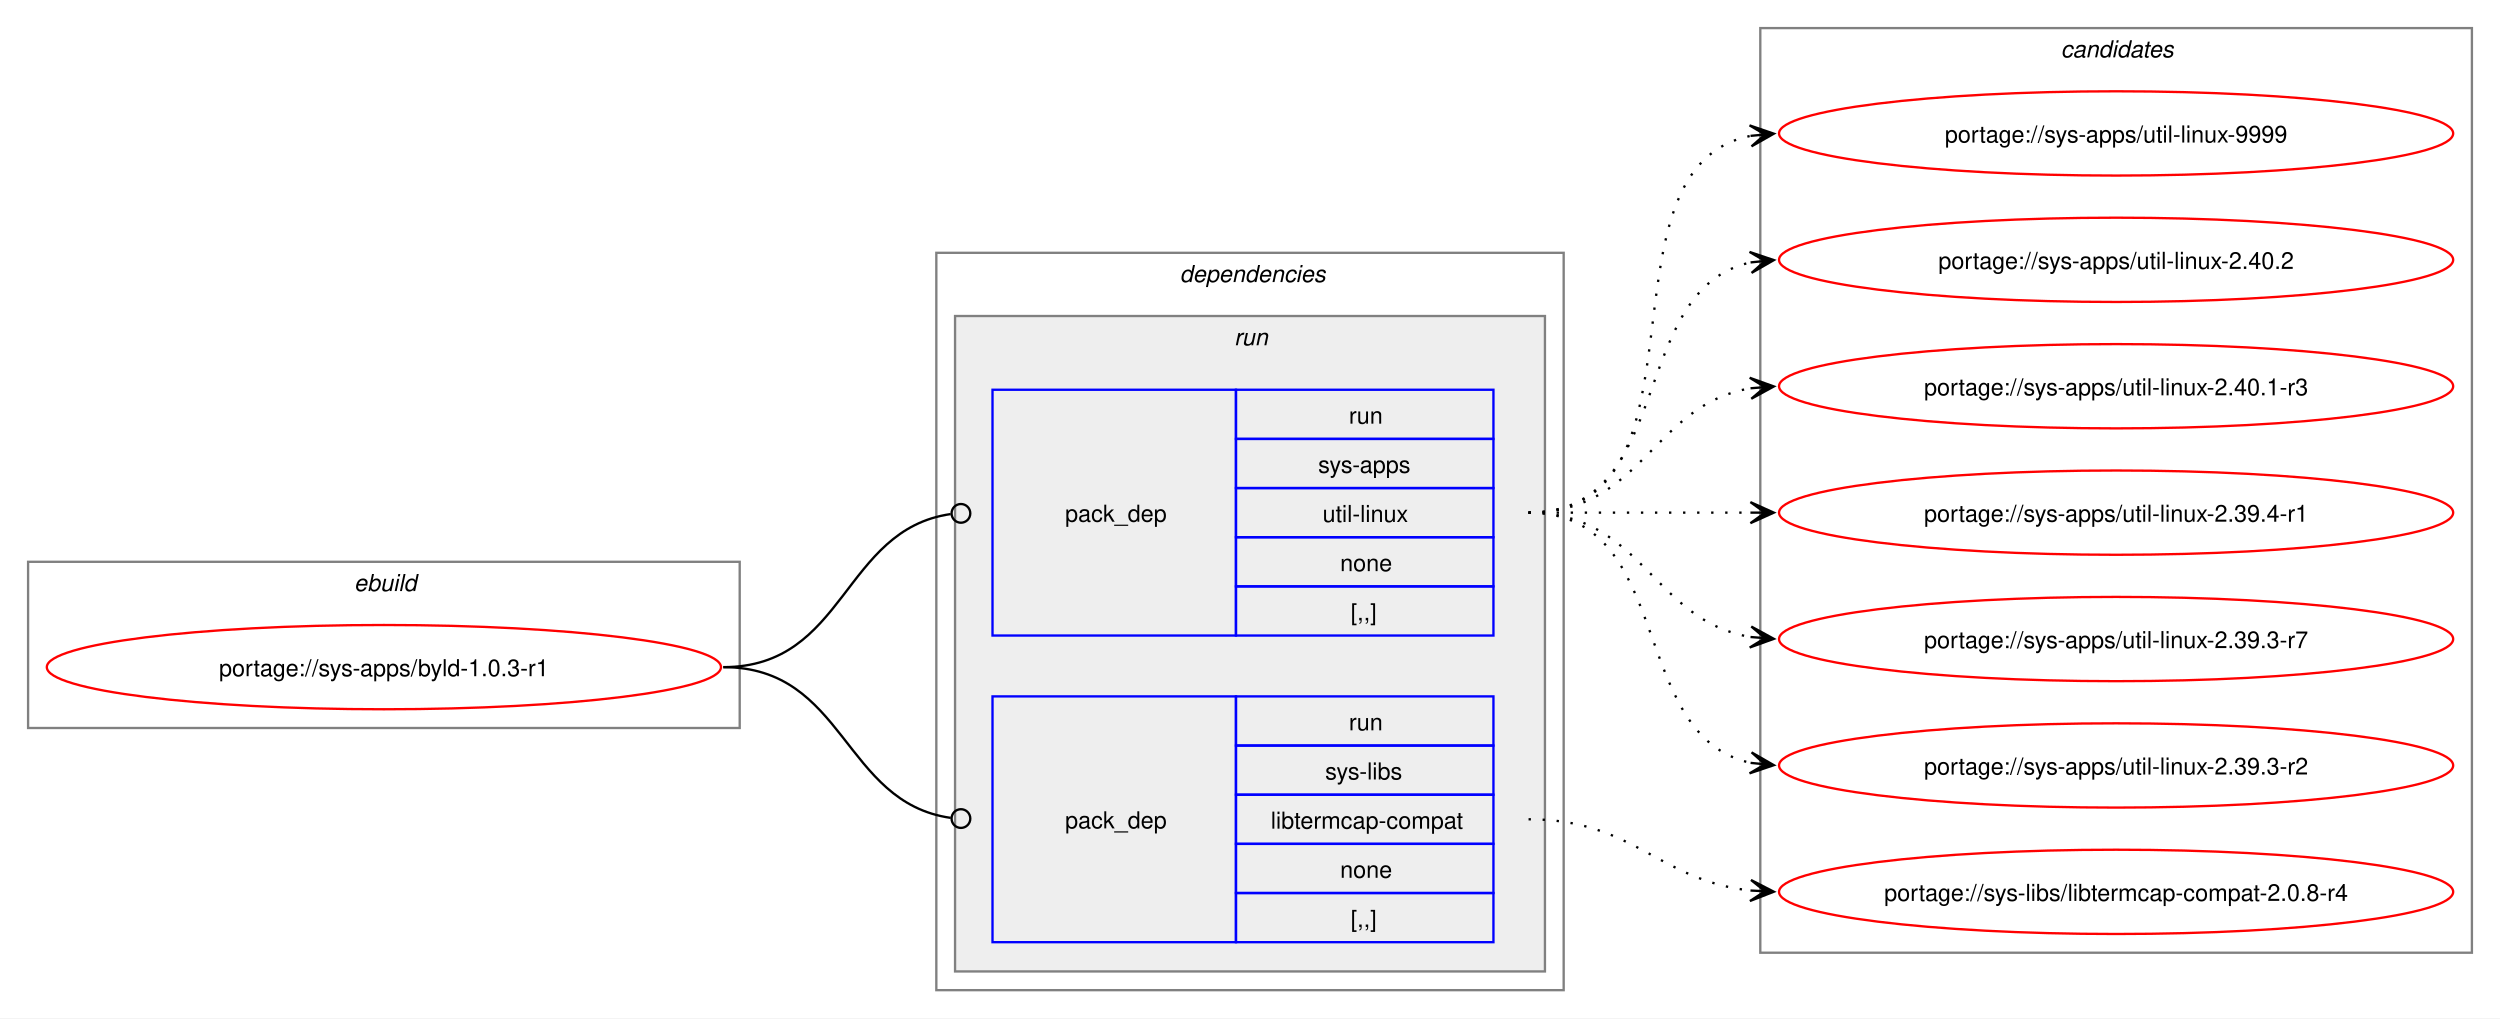
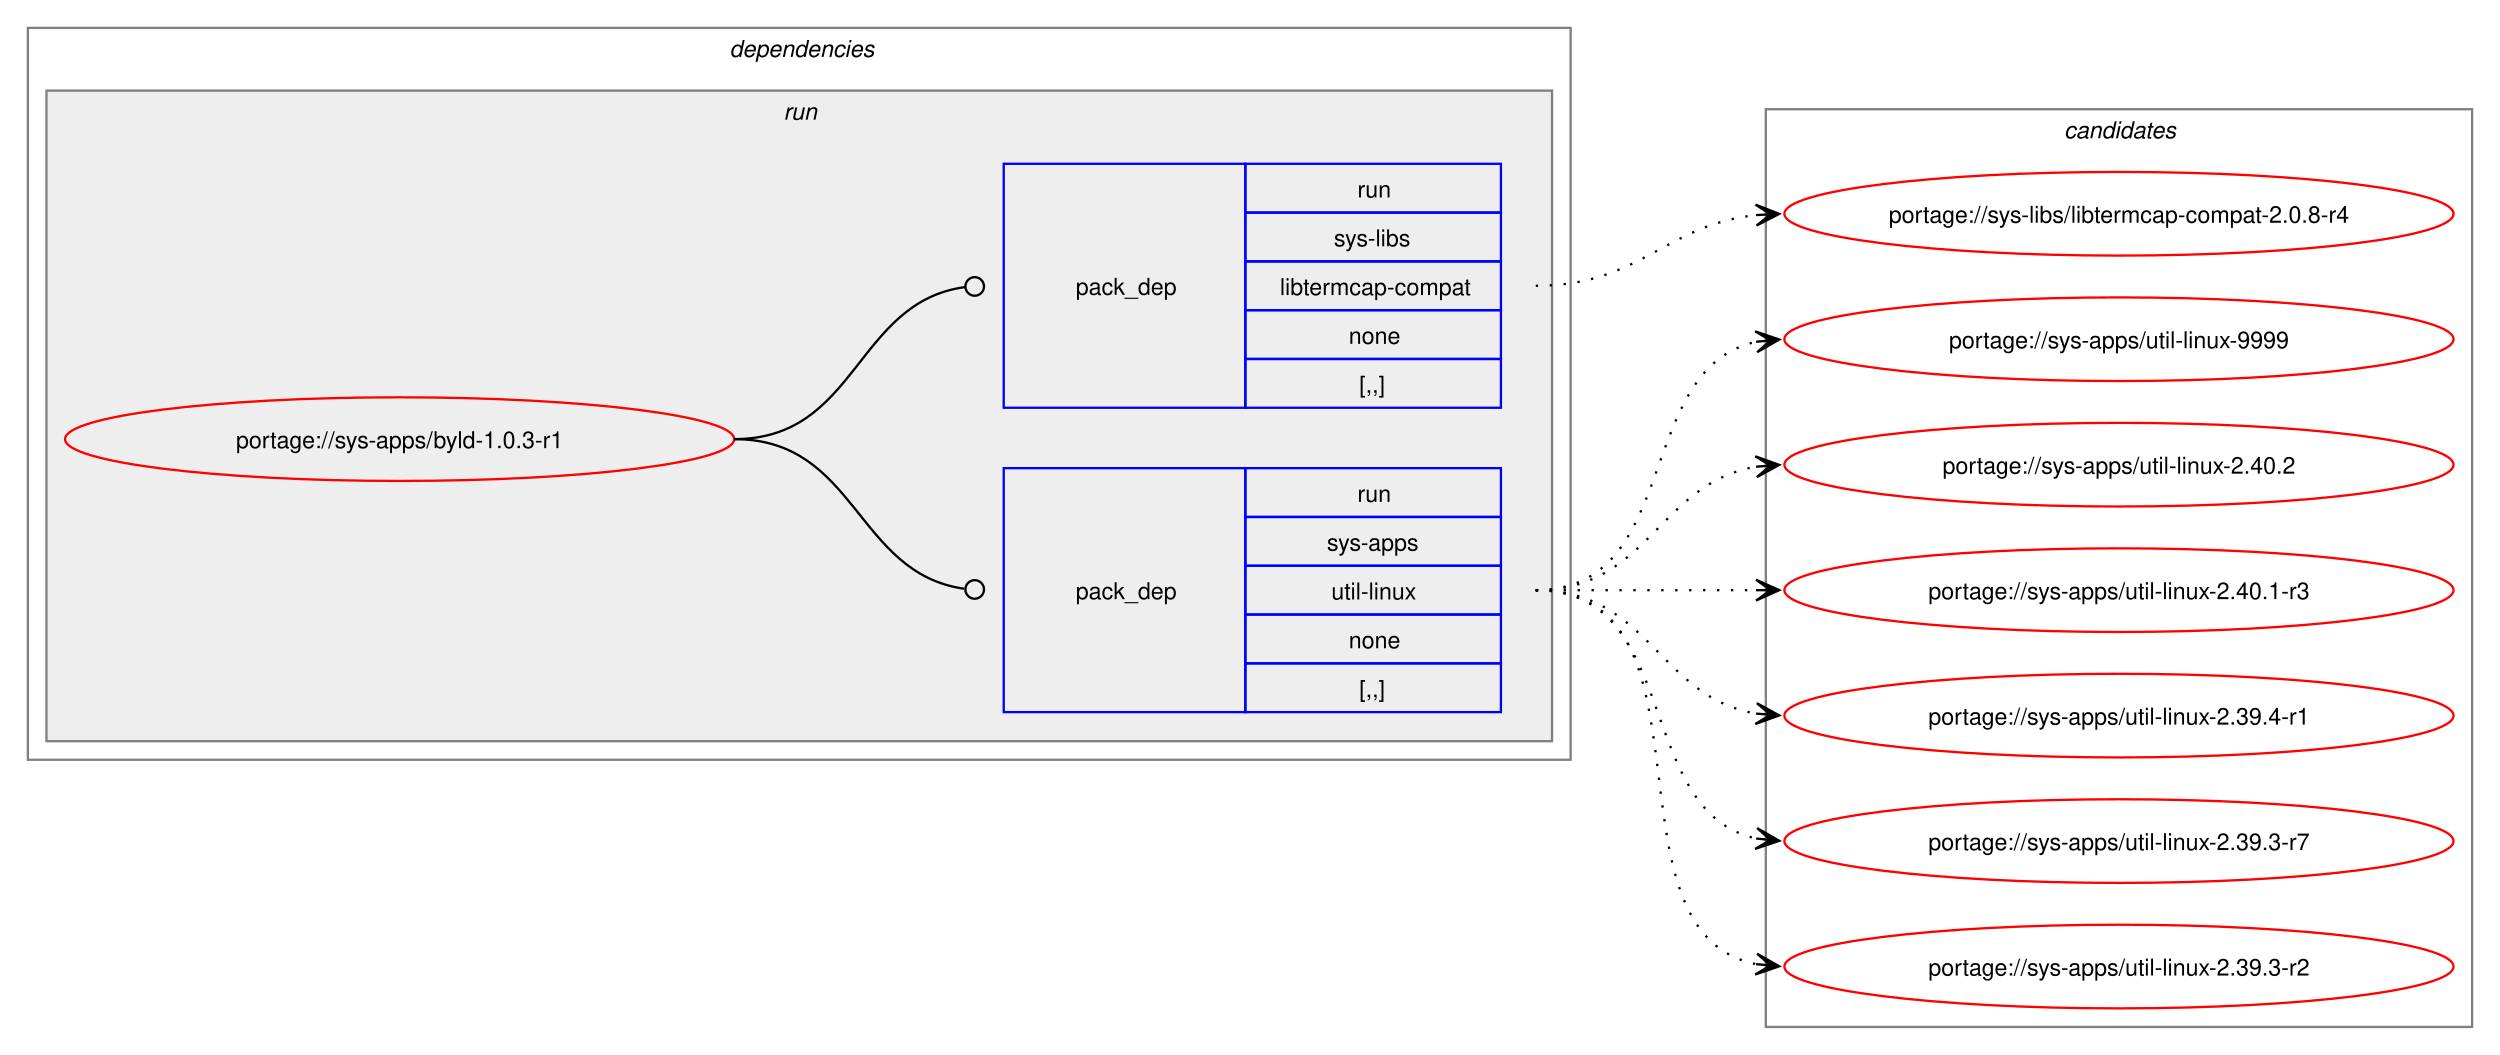
- <svg xmlns="http://www.w3.org/2000/svg" xmlns:xlink="http://www.w3.org/1999/xlink" width="1068pt" height="435pt" viewBox="0.00 0.00 1068.00 435.00">
-   <g id="graph0" class="graph" transform="scale(1 1) rotate(0) translate(4 431)">
-     <polygon fill="white" stroke="none" points="-4,4 -4,-431 1064,-431 1064,4 -4,4" />
-     <g id="clust1" class="cluster">
-       <polygon fill="none" stroke="gray" points="8,-120 8,-191 312,-191 312,-120 8,-120" />
-       <text text-anchor="start" x="147.25" y="-178.5" font-family="Helvetica,sans-Serif" font-style="italic" font-size="10.00">ebuild</text>
-     </g>
+ <svg xmlns="http://www.w3.org/2000/svg" xmlns:xlink="http://www.w3.org/1999/xlink" width="1076pt" height="454pt" viewBox="0.00 0.00 1076.00 454.00">
+   <g id="graph0" class="graph" transform="scale(1 1) rotate(0) translate(4 450)">
+     <polygon fill="white" stroke="none" points="-4,4 -4,-450 1072,-450 1072,4 -4,4" />
    <g id="clust2" class="cluster">
-       <polygon fill="none" stroke="gray" points="396,-8 396,-323 664,-323 664,-8 396,-8" />
-       <text text-anchor="start" x="500" y="-310.5" font-family="Helvetica,sans-Serif" font-style="italic" font-size="10.00">dependencies</text>
+       <polygon fill="none" stroke="gray" points="8,-123 8,-438 672,-438 672,-123 8,-123" />
+       <text text-anchor="start" x="310" y="-425.5" font-family="Helvetica,sans-Serif" font-style="italic" font-size="10.00">dependencies</text>
    </g>
    <g id="clust5" class="cluster">
-       <polygon fill="#eeeeee" stroke="gray" points="404,-16 404,-296 656,-296 656,-16 404,-16" />
-       <text text-anchor="start" x="523.25" y="-283.5" font-family="Helvetica,sans-Serif" font-style="italic" font-size="10.00">run</text>
+       <polygon fill="#eeeeee" stroke="gray" points="16,-131 16,-411 664,-411 664,-131 16,-131" />
+       <text text-anchor="start" x="333.25" y="-398.5" font-family="Helvetica,sans-Serif" font-style="italic" font-size="10.00">run</text>
    </g>
    <g id="clust8" class="cluster">
-       <polygon fill="none" stroke="gray" points="748,-24 748,-419 1052,-419 1052,-24 748,-24" />
-       <text text-anchor="start" x="876.38" y="-406.5" font-family="Helvetica,sans-Serif" font-style="italic" font-size="10.00">candidates</text>
+       <polygon fill="none" stroke="gray" points="756,-8 756,-403 1060,-403 1060,-8 756,-8" />
+       <text text-anchor="start" x="884.38" y="-390.5" font-family="Helvetica,sans-Serif" font-style="italic" font-size="10.00">candidates</text>
    </g>
    <g id="node1" class="node">
      <g id="a_node1">
        <a xlink:href="../sys-apps/byld-1.0.3-r1.svg" xlink:title="portage://sys-apps/byld-1.0.3-r1">
-           <ellipse fill="none" stroke="red" cx="160" cy="-146" rx="144" ry="18" />
-           <text text-anchor="middle" x="160" y="-142.12" font-family="Helvetica,sans-Serif" font-size="10.00">portage://sys-apps/byld-1.0.3-r1</text>
+           <ellipse fill="none" stroke="red" cx="168" cy="-261" rx="144" ry="18" />
+           <text text-anchor="middle" x="168" y="-257.12" font-family="Helvetica,sans-Serif" font-size="10.00">portage://sys-apps/byld-1.0.3-r1</text>
        </a>
      </g>
    </g>
    <g id="node2" class="node">
-       <polygon fill="none" stroke="blue" points="420,-159.5 420,-264.5 524,-264.5 524,-159.5 420,-159.5" />
-       <text text-anchor="start" x="451" y="-208.12" font-family="Helvetica,sans-Serif" font-size="10.00">pack_dep</text>
-       <polygon fill="none" stroke="blue" points="524,-243.5 524,-264.5 634,-264.5 634,-243.5 524,-243.5" />
-       <text text-anchor="start" x="572.25" y="-250" font-family="Helvetica,sans-Serif" font-size="10.00">run</text>
-       <polygon fill="none" stroke="blue" points="524,-222.5 524,-243.5 634,-243.5 634,-222.5 524,-222.5" />
-       <text text-anchor="start" x="559.12" y="-229" font-family="Helvetica,sans-Serif" font-size="10.00">sys-apps</text>
-       <polygon fill="none" stroke="blue" points="524,-201.5 524,-222.5 634,-222.5 634,-201.5 524,-201.5" />
-       <text text-anchor="start" x="561" y="-208" font-family="Helvetica,sans-Serif" font-size="10.00">util-linux</text>
-       <polygon fill="none" stroke="blue" points="524,-180.5 524,-201.5 634,-201.5 634,-180.5 524,-180.5" />
-       <text text-anchor="start" x="568.5" y="-187" font-family="Helvetica,sans-Serif" font-size="10.00">none</text>
-       <polygon fill="none" stroke="blue" points="524,-159.5 524,-180.5 634,-180.5 634,-159.5 524,-159.5" />
-       <text text-anchor="start" x="573" y="-166" font-family="Helvetica,sans-Serif" font-size="10.00">[,,]</text>
+       <polygon fill="none" stroke="blue" points="428,-143.5 428,-248.5 532,-248.5 532,-143.5 428,-143.5" />
+       <text text-anchor="start" x="459" y="-192.12" font-family="Helvetica,sans-Serif" font-size="10.00">pack_dep</text>
+       <polygon fill="none" stroke="blue" points="532,-227.5 532,-248.5 642,-248.5 642,-227.5 532,-227.5" />
+       <text text-anchor="start" x="580.25" y="-234" font-family="Helvetica,sans-Serif" font-size="10.00">run</text>
+       <polygon fill="none" stroke="blue" points="532,-206.5 532,-227.5 642,-227.5 642,-206.5 532,-206.5" />
+       <text text-anchor="start" x="567.12" y="-213" font-family="Helvetica,sans-Serif" font-size="10.00">sys-apps</text>
+       <polygon fill="none" stroke="blue" points="532,-185.5 532,-206.5 642,-206.5 642,-185.5 532,-185.5" />
+       <text text-anchor="start" x="569" y="-192" font-family="Helvetica,sans-Serif" font-size="10.00">util-linux</text>
+       <polygon fill="none" stroke="blue" points="532,-164.5 532,-185.5 642,-185.5 642,-164.5 532,-164.5" />
+       <text text-anchor="start" x="576.5" y="-171" font-family="Helvetica,sans-Serif" font-size="10.00">none</text>
+       <polygon fill="none" stroke="blue" points="532,-143.5 532,-164.5 642,-164.5 642,-143.5 532,-143.5" />
+       <text text-anchor="start" x="581" y="-150" font-family="Helvetica,sans-Serif" font-size="10.00">[,,]</text>
    </g>
    <g id="edge1" class="edge">
-       <path fill="none" stroke="black" d="M305,-146C357.35,-146 355.87,-204.74 402.13,-211.39" />
-       <ellipse fill="none" stroke="black" cx="406.51" cy="-211.69" rx="4" ry="4" />
+       <path fill="none" stroke="black" d="M312,-261C364.85,-261 364.24,-203.15 411.04,-196.6" />
+       <ellipse fill="none" stroke="black" cx="415.51" cy="-196.3" rx="4" ry="4" />
    </g>
    <g id="node3" class="node">
-       <polygon fill="none" stroke="blue" points="420,-28.5 420,-133.5 524,-133.5 524,-28.5 420,-28.5" />
-       <text text-anchor="start" x="451" y="-77.12" font-family="Helvetica,sans-Serif" font-size="10.00">pack_dep</text>
-       <polygon fill="none" stroke="blue" points="524,-112.5 524,-133.5 634,-133.5 634,-112.5 524,-112.5" />
-       <text text-anchor="start" x="572.25" y="-119" font-family="Helvetica,sans-Serif" font-size="10.00">run</text>
-       <polygon fill="none" stroke="blue" points="524,-91.5 524,-112.5 634,-112.5 634,-91.5 524,-91.5" />
-       <text text-anchor="start" x="562.12" y="-98" font-family="Helvetica,sans-Serif" font-size="10.00">sys-libs</text>
-       <polygon fill="none" stroke="blue" points="524,-70.5 524,-91.5 634,-91.5 634,-70.5 524,-70.5" />
-       <text text-anchor="start" x="538.88" y="-77" font-family="Helvetica,sans-Serif" font-size="10.00">libtermcap-compat</text>
-       <polygon fill="none" stroke="blue" points="524,-49.5 524,-70.5 634,-70.5 634,-49.5 524,-49.5" />
-       <text text-anchor="start" x="568.5" y="-56" font-family="Helvetica,sans-Serif" font-size="10.00">none</text>
-       <polygon fill="none" stroke="blue" points="524,-28.5 524,-49.5 634,-49.5 634,-28.5 524,-28.5" />
-       <text text-anchor="start" x="573" y="-35" font-family="Helvetica,sans-Serif" font-size="10.00">[,,]</text>
+       <polygon fill="none" stroke="blue" points="428,-274.5 428,-379.5 532,-379.5 532,-274.5 428,-274.5" />
+       <text text-anchor="start" x="459" y="-323.12" font-family="Helvetica,sans-Serif" font-size="10.00">pack_dep</text>
+       <polygon fill="none" stroke="blue" points="532,-358.5 532,-379.5 642,-379.5 642,-358.5 532,-358.5" />
+       <text text-anchor="start" x="580.25" y="-365" font-family="Helvetica,sans-Serif" font-size="10.00">run</text>
+       <polygon fill="none" stroke="blue" points="532,-337.5 532,-358.5 642,-358.5 642,-337.5 532,-337.5" />
+       <text text-anchor="start" x="570.12" y="-344" font-family="Helvetica,sans-Serif" font-size="10.00">sys-libs</text>
+       <polygon fill="none" stroke="blue" points="532,-316.5 532,-337.5 642,-337.5 642,-316.5 532,-316.5" />
+       <text text-anchor="start" x="546.88" y="-323" font-family="Helvetica,sans-Serif" font-size="10.00">libtermcap-compat</text>
+       <polygon fill="none" stroke="blue" points="532,-295.5 532,-316.5 642,-316.5 642,-295.5 532,-295.5" />
+       <text text-anchor="start" x="576.5" y="-302" font-family="Helvetica,sans-Serif" font-size="10.00">none</text>
+       <polygon fill="none" stroke="blue" points="532,-274.5 532,-295.5 642,-295.5 642,-274.5 532,-274.5" />
+       <text text-anchor="start" x="581" y="-281" font-family="Helvetica,sans-Serif" font-size="10.00">[,,]</text>
    </g>
    <g id="edge2" class="edge">
-       <path fill="none" stroke="black" d="M305,-146C357.13,-146 356.06,-88.15 402.16,-81.6" />
-       <ellipse fill="none" stroke="black" cx="406.51" cy="-81.31" rx="4" ry="4" />
+       <path fill="none" stroke="black" d="M312,-261C365.18,-261 364.06,-319.98 411.3,-326.43" />
+       <ellipse fill="none" stroke="black" cx="415.51" cy="-326.71" rx="4" ry="4" />
    </g>
    <g id="node4" class="node">
      <g id="a_node4">
        <a xlink:href="../sys-apps/util-linux-9999.svg" xlink:title="portage://sys-apps/util-linux-9999">
-           <ellipse fill="none" stroke="red" cx="900" cy="-374" rx="144" ry="18" />
-           <text text-anchor="middle" x="900" y="-370.12" font-family="Helvetica,sans-Serif" font-size="10.00">portage://sys-apps/util-linux-9999</text>
+           <ellipse fill="none" stroke="red" cx="908" cy="-304" rx="144" ry="18" />
+           <text text-anchor="middle" x="908" y="-300.12" font-family="Helvetica,sans-Serif" font-size="10.00">portage://sys-apps/util-linux-9999</text>
        </a>
      </g>
    </g>
    <g id="edge3" class="edge">
-       <path fill="none" stroke="black" stroke-dasharray="1,5" d="M649,-212C731.01,-212 674.82,-359.17 743.87,-372.97" />
-       <polygon fill="black" stroke="black" points="753.79,-373.89 743.41,-377.44 750.02,-373.54 743.83,-372.96 743.83,-372.96 743.83,-372.96 750.02,-373.54 744.25,-368.48 753.79,-373.89" />
+       <path fill="none" stroke="black" stroke-dasharray="1,5" d="M657,-196C720.32,-196 698.76,-291.71 752.13,-302.93" />
+       <polygon fill="black" stroke="black" points="761.79,-303.88 751.4,-307.38 758.02,-303.51 751.84,-302.9 751.84,-302.9 751.84,-302.9 758.02,-303.51 752.28,-298.42 761.79,-303.88" />
    </g>
    <g id="node5" class="node">
      <g id="a_node5">
        <a xlink:href="../sys-apps/util-linux-2.40.2.svg" xlink:title="portage://sys-apps/util-linux-2.40.2">
-           <ellipse fill="none" stroke="red" cx="900" cy="-320" rx="144" ry="18" />
-           <text text-anchor="middle" x="900" y="-316.12" font-family="Helvetica,sans-Serif" font-size="10.00">portage://sys-apps/util-linux-2.40.2</text>
+           <ellipse fill="none" stroke="red" cx="908" cy="-250" rx="144" ry="18" />
+           <text text-anchor="middle" x="908" y="-246.12" font-family="Helvetica,sans-Serif" font-size="10.00">portage://sys-apps/util-linux-2.40.2</text>
        </a>
      </g>
    </g>
    <g id="edge4" class="edge">
-       <path fill="none" stroke="black" stroke-dasharray="1,5" d="M649,-212C712.32,-212 690.76,-307.71 744.13,-318.93" />
-       <polygon fill="black" stroke="black" points="753.79,-319.88 743.4,-323.38 750.02,-319.51 743.84,-318.9 743.84,-318.9 743.84,-318.9 750.02,-319.51 744.28,-314.42 753.79,-319.88" />
+       <path fill="none" stroke="black" stroke-dasharray="1,5" d="M657,-196C705.95,-196 709.8,-242.28 752.05,-249.15" />
+       <polygon fill="black" stroke="black" points="761.79,-249.91 751.47,-253.62 758.01,-249.61 751.82,-249.13 751.82,-249.13 751.82,-249.13 758.01,-249.61 752.16,-244.65 761.79,-249.91" />
    </g>
    <g id="node6" class="node">
      <g id="a_node6">
        <a xlink:href="../sys-apps/util-linux-2.40.1-r3.svg" xlink:title="portage://sys-apps/util-linux-2.40.1-r3">
-           <ellipse fill="none" stroke="red" cx="900" cy="-266" rx="144" ry="18" />
-           <text text-anchor="middle" x="900" y="-262.12" font-family="Helvetica,sans-Serif" font-size="10.00">portage://sys-apps/util-linux-2.40.1-r3</text>
+           <ellipse fill="none" stroke="red" cx="908" cy="-196" rx="144" ry="18" />
+           <text text-anchor="middle" x="908" y="-192.12" font-family="Helvetica,sans-Serif" font-size="10.00">portage://sys-apps/util-linux-2.40.1-r3</text>
        </a>
      </g>
    </g>
    <g id="edge5" class="edge">
-       <path fill="none" stroke="black" stroke-dasharray="1,5" d="M649,-212C697.95,-212 701.8,-258.28 744.05,-265.15" />
-       <polygon fill="black" stroke="black" points="753.79,-265.91 743.47,-269.62 750.01,-265.61 743.82,-265.13 743.82,-265.13 743.82,-265.13 750.01,-265.61 744.16,-260.65 753.79,-265.91" />
+       <path fill="none" stroke="black" stroke-dasharray="1,5" d="M657,-196C700.25,-196 713.72,-196 752.08,-196" />
+       <polygon fill="black" stroke="black" points="761.78,-196 751.78,-200.5 758,-196 751.78,-196 751.78,-196 751.78,-196 758,-196 751.78,-191.5 761.78,-196" />
    </g>
    <g id="node7" class="node">
      <g id="a_node7">
        <a xlink:href="../sys-apps/util-linux-2.39.4-r1.svg" xlink:title="portage://sys-apps/util-linux-2.39.4-r1">
-           <ellipse fill="none" stroke="red" cx="900" cy="-212" rx="144" ry="18" />
-           <text text-anchor="middle" x="900" y="-208.12" font-family="Helvetica,sans-Serif" font-size="10.00">portage://sys-apps/util-linux-2.39.4-r1</text>
+           <ellipse fill="none" stroke="red" cx="908" cy="-142" rx="144" ry="18" />
+           <text text-anchor="middle" x="908" y="-138.12" font-family="Helvetica,sans-Serif" font-size="10.00">portage://sys-apps/util-linux-2.39.4-r1</text>
        </a>
      </g>
    </g>
    <g id="edge6" class="edge">
-       <path fill="none" stroke="black" stroke-dasharray="1,5" d="M649,-212C692.25,-212 705.72,-212 744.08,-212" />
-       <polygon fill="black" stroke="black" points="753.78,-212 743.78,-216.5 750,-212 743.78,-212 743.78,-212 743.78,-212 750,-212 743.78,-207.5 753.78,-212" />
+       <path fill="none" stroke="black" stroke-dasharray="1,5" d="M657,-196C705.95,-196 709.8,-149.72 752.05,-142.85" />
+       <polygon fill="black" stroke="black" points="761.79,-142.09 752.16,-147.35 758.01,-142.39 751.82,-142.87 751.82,-142.87 751.82,-142.87 758.01,-142.39 751.47,-138.38 761.79,-142.09" />
    </g>
    <g id="node8" class="node">
      <g id="a_node8">
        <a xlink:href="../sys-apps/util-linux-2.39.3-r7.svg" xlink:title="portage://sys-apps/util-linux-2.39.3-r7">
-           <ellipse fill="none" stroke="red" cx="900" cy="-158" rx="144" ry="18" />
-           <text text-anchor="middle" x="900" y="-154.12" font-family="Helvetica,sans-Serif" font-size="10.00">portage://sys-apps/util-linux-2.39.3-r7</text>
+           <ellipse fill="none" stroke="red" cx="908" cy="-88" rx="144" ry="18" />
+           <text text-anchor="middle" x="908" y="-84.12" font-family="Helvetica,sans-Serif" font-size="10.00">portage://sys-apps/util-linux-2.39.3-r7</text>
        </a>
      </g>
    </g>
    <g id="edge7" class="edge">
-       <path fill="none" stroke="black" stroke-dasharray="1,5" d="M649,-212C697.95,-212 701.8,-165.72 744.05,-158.85" />
-       <polygon fill="black" stroke="black" points="753.79,-158.09 744.16,-163.35 750.01,-158.39 743.82,-158.87 743.82,-158.87 743.82,-158.87 750.01,-158.39 743.47,-154.38 753.79,-158.09" />
+       <path fill="none" stroke="black" stroke-dasharray="1,5" d="M657,-196C720.32,-196 698.76,-100.29 752.13,-89.07" />
+       <polygon fill="black" stroke="black" points="761.79,-88.12 752.28,-93.58 758.02,-88.49 751.84,-89.1 751.84,-89.1 751.84,-89.1 758.02,-88.49 751.4,-84.62 761.79,-88.12" />
    </g>
    <g id="node9" class="node">
      <g id="a_node9">
        <a xlink:href="../sys-apps/util-linux-2.39.3-r2.svg" xlink:title="portage://sys-apps/util-linux-2.39.3-r2">
-           <ellipse fill="none" stroke="red" cx="900" cy="-104" rx="144" ry="18" />
-           <text text-anchor="middle" x="900" y="-100.12" font-family="Helvetica,sans-Serif" font-size="10.00">portage://sys-apps/util-linux-2.39.3-r2</text>
+           <ellipse fill="none" stroke="red" cx="908" cy="-34" rx="144" ry="18" />
+           <text text-anchor="middle" x="908" y="-30.12" font-family="Helvetica,sans-Serif" font-size="10.00">portage://sys-apps/util-linux-2.39.3-r2</text>
        </a>
      </g>
    </g>
    <g id="edge8" class="edge">
-       <path fill="none" stroke="black" stroke-dasharray="1,5" d="M649,-212C712.32,-212 690.76,-116.29 744.13,-105.07" />
-       <polygon fill="black" stroke="black" points="753.79,-104.12 744.28,-109.58 750.02,-104.49 743.84,-105.1 743.84,-105.1 743.84,-105.1 750.02,-104.49 743.4,-100.62 753.79,-104.12" />
+       <path fill="none" stroke="black" stroke-dasharray="1,5" d="M657,-196C739.01,-196 682.82,-48.83 751.87,-35.03" />
+       <polygon fill="black" stroke="black" points="761.79,-34.11 752.25,-39.52 758.02,-34.46 751.83,-35.04 751.83,-35.04 751.83,-35.04 758.02,-34.46 751.41,-30.56 761.79,-34.11" />
    </g>
    <g id="node10" class="node">
      <g id="a_node10">
        <a xlink:href="../sys-libs/libtermcap-compat-2.0.8-r4.svg" xlink:title="portage://sys-libs/libtermcap-compat-2.0.8-r4">
-           <ellipse fill="none" stroke="red" cx="900" cy="-50" rx="144" ry="18" />
-           <text text-anchor="middle" x="900" y="-46.12" font-family="Helvetica,sans-Serif" font-size="10.00">portage://sys-libs/libtermcap-compat-2.0.8-r4</text>
+           <ellipse fill="none" stroke="red" cx="908" cy="-358" rx="144" ry="18" />
+           <text text-anchor="middle" x="908" y="-354.12" font-family="Helvetica,sans-Serif" font-size="10.00">portage://sys-libs/libtermcap-compat-2.0.8-r4</text>
        </a>
      </g>
    </g>
    <g id="edge9" class="edge">
-       <path fill="none" stroke="black" stroke-dasharray="1,5" d="M649,-81C694.15,-81 704.4,-54.77 743.96,-50.56" />
-       <polygon fill="black" stroke="black" points="753.78,-50.06 744.03,-55.07 750.01,-50.26 743.8,-50.57 743.8,-50.57 743.8,-50.57 750.01,-50.26 743.57,-46.08 753.78,-50.06" />
+       <path fill="none" stroke="black" stroke-dasharray="1,5" d="M657,-327C702.15,-327 712.4,-353.23 751.96,-357.44" />
+       <polygon fill="black" stroke="black" points="761.78,-357.94 751.57,-361.92 758.01,-357.74 751.8,-357.43 751.8,-357.43 751.8,-357.43 758.01,-357.74 752.03,-352.93 761.78,-357.94" />
    </g>
  </g>
</svg>
